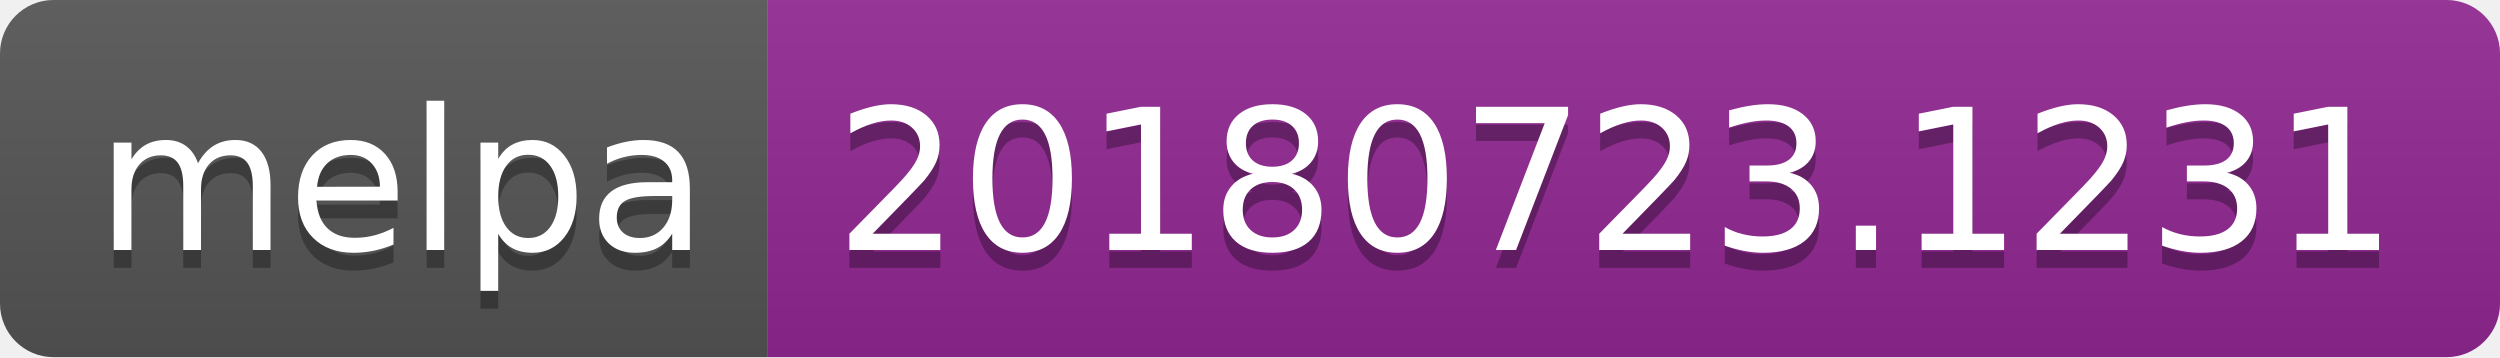
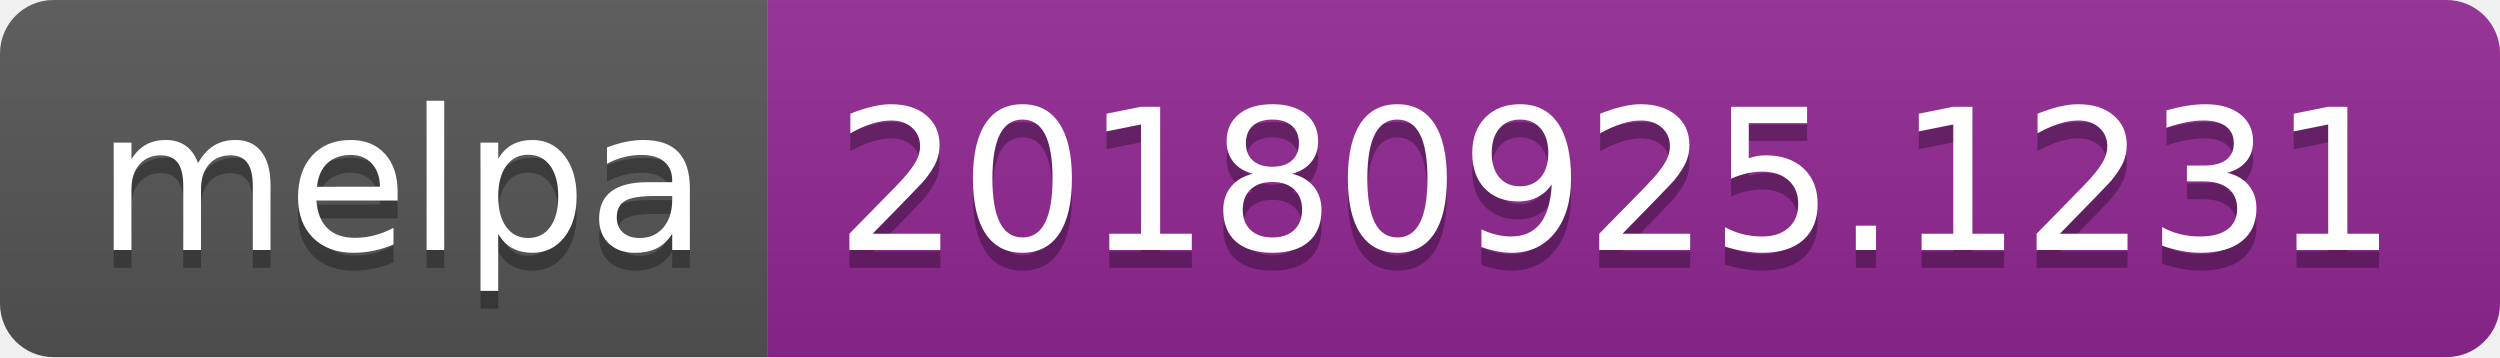
<svg xmlns="http://www.w3.org/2000/svg" width="140" height="20">
  <linearGradient id="b" x2="0" y2="100%">
    <stop offset="0" stop-color="#bbb" stop-opacity=".1" />
    <stop offset="1" stop-opacity=".1" />
  </linearGradient>
  <clipPath id="a">
    <rect width="140" height="20" rx="3" fill="#fff" />
  </clipPath>
  <g clip-path="url(#a)">
    <path fill="#555" d="M0 0h43v20H0z" />
    <path fill="#922793" d="M43 0h97v20H43z" />
    <path fill="url(#b)" d="M0 0h140v20H0z" />
  </g>
  <g fill="#fff" text-anchor="middle" font-family="DejaVu Sans,Verdana,Geneva,sans-serif" font-size="110">
    <text x="225" y="150" fill="#010101" fill-opacity=".3" transform="scale(.1)" textLength="330">melpa</text>
    <text x="225" y="140" transform="scale(.1)" textLength="330">melpa</text>
-     <text x="905" y="150" fill="#010101" fill-opacity=".3" transform="scale(.1)" textLength="870">20180723.1231</text>
-     <text x="905" y="140" transform="scale(.1)" textLength="870">20180723.1231</text>
+     <text x="905" y="150" fill="#010101" fill-opacity=".3" transform="scale(.1)" textLength="870">20180925.1231</text>
+     <text x="905" y="140" transform="scale(.1)" textLength="870">20180925.1231</text>
  </g>
</svg>
